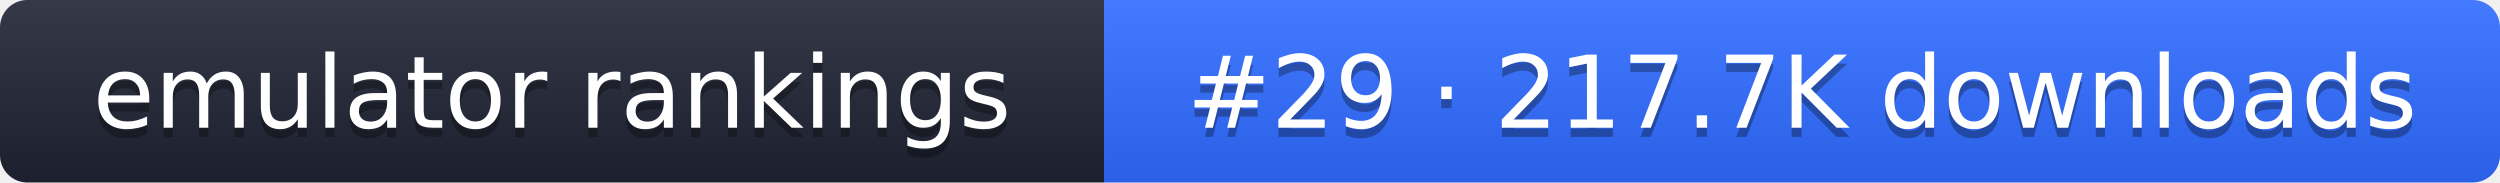
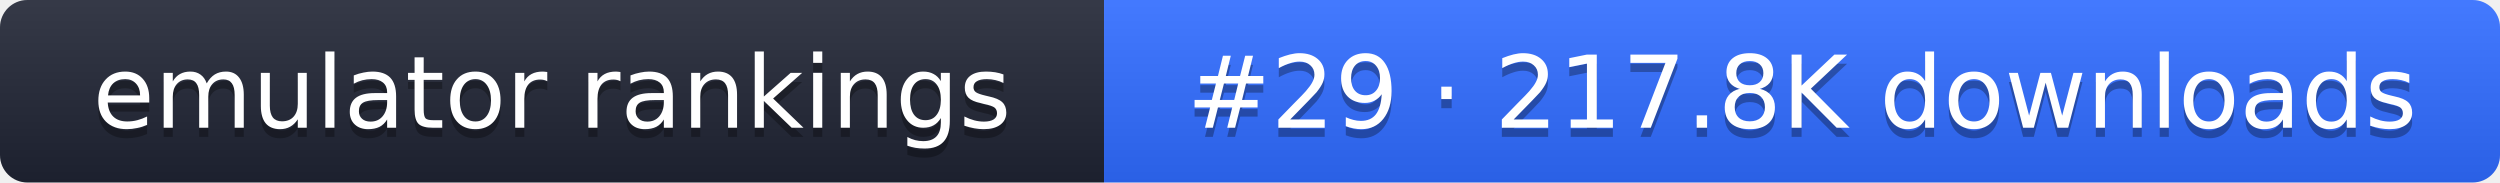
- <svg xmlns="http://www.w3.org/2000/svg" width="274" height="20" role="img" aria-label="emulator rankings: #29 · 217.7K downloads">
+ <svg xmlns="http://www.w3.org/2000/svg" width="274" height="20" role="img" aria-label="emulator rankings: #29 · 217.8K downloads">
  <linearGradient id="g" x2="0" y2="100%">
    <stop offset="0" stop-color="#fff" stop-opacity=".1" />
    <stop offset="1" stop-opacity=".1" />
  </linearGradient>
  <clipPath id="r">
    <rect width="274" height="20" rx="3" fill="#fff" />
  </clipPath>
  <g clip-path="url(#r)">
    <rect width="121" height="20" fill="#1f2433" />
    <rect x="121" width="153" height="20" fill="#2f6bff" />
    <rect width="274" height="20" fill="url(#g)" />
  </g>
  <g fill="#fff" text-anchor="middle" font-family="Verdana,DejaVu Sans,sans-serif" font-size="11">
    <text x="60.5" y="15" fill="#010101" fill-opacity=".3">emulator rankings</text>
    <text x="60.5" y="14">emulator rankings</text>
-     <text x="197.5" y="15" fill="#010101" fill-opacity=".3">#29 · 217.7K downloads</text>
-     <text x="197.5" y="14">#29 · 217.7K downloads</text>
+     <text x="197.5" y="15" fill="#010101" fill-opacity=".3">#29 · 217.8K downloads</text>
+     <text x="197.5" y="14">#29 · 217.8K downloads</text>
  </g>
</svg>
